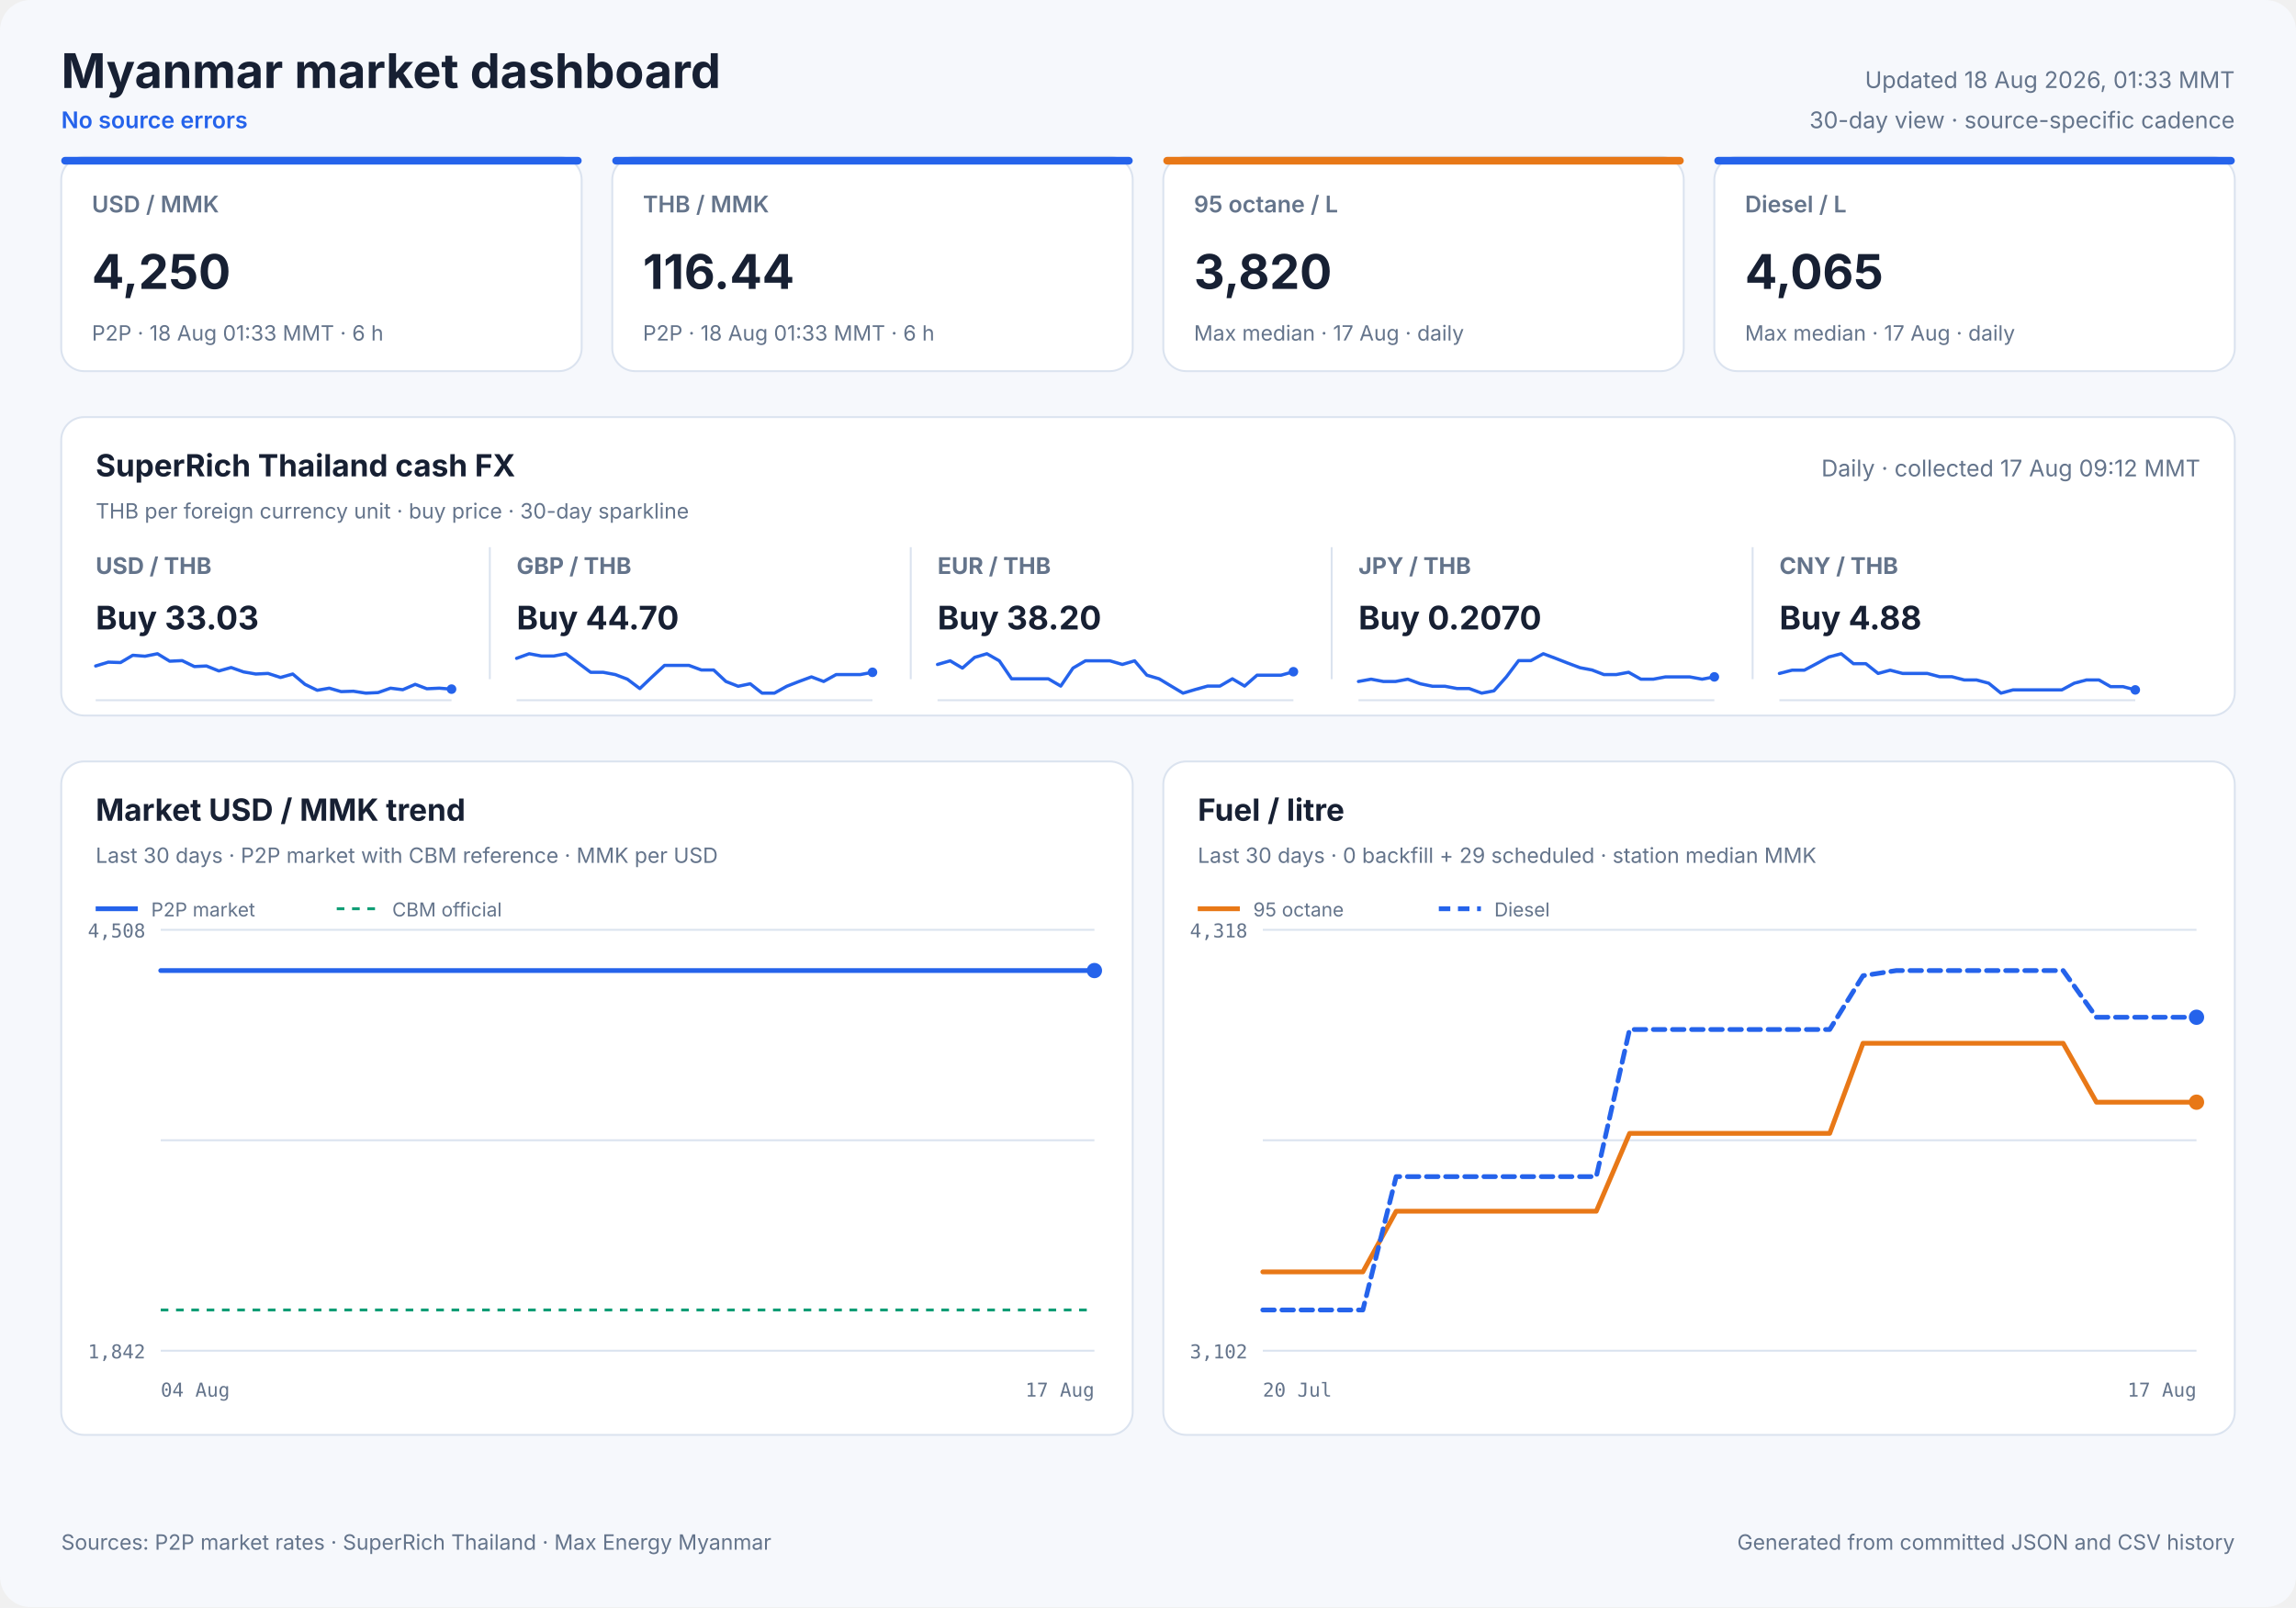
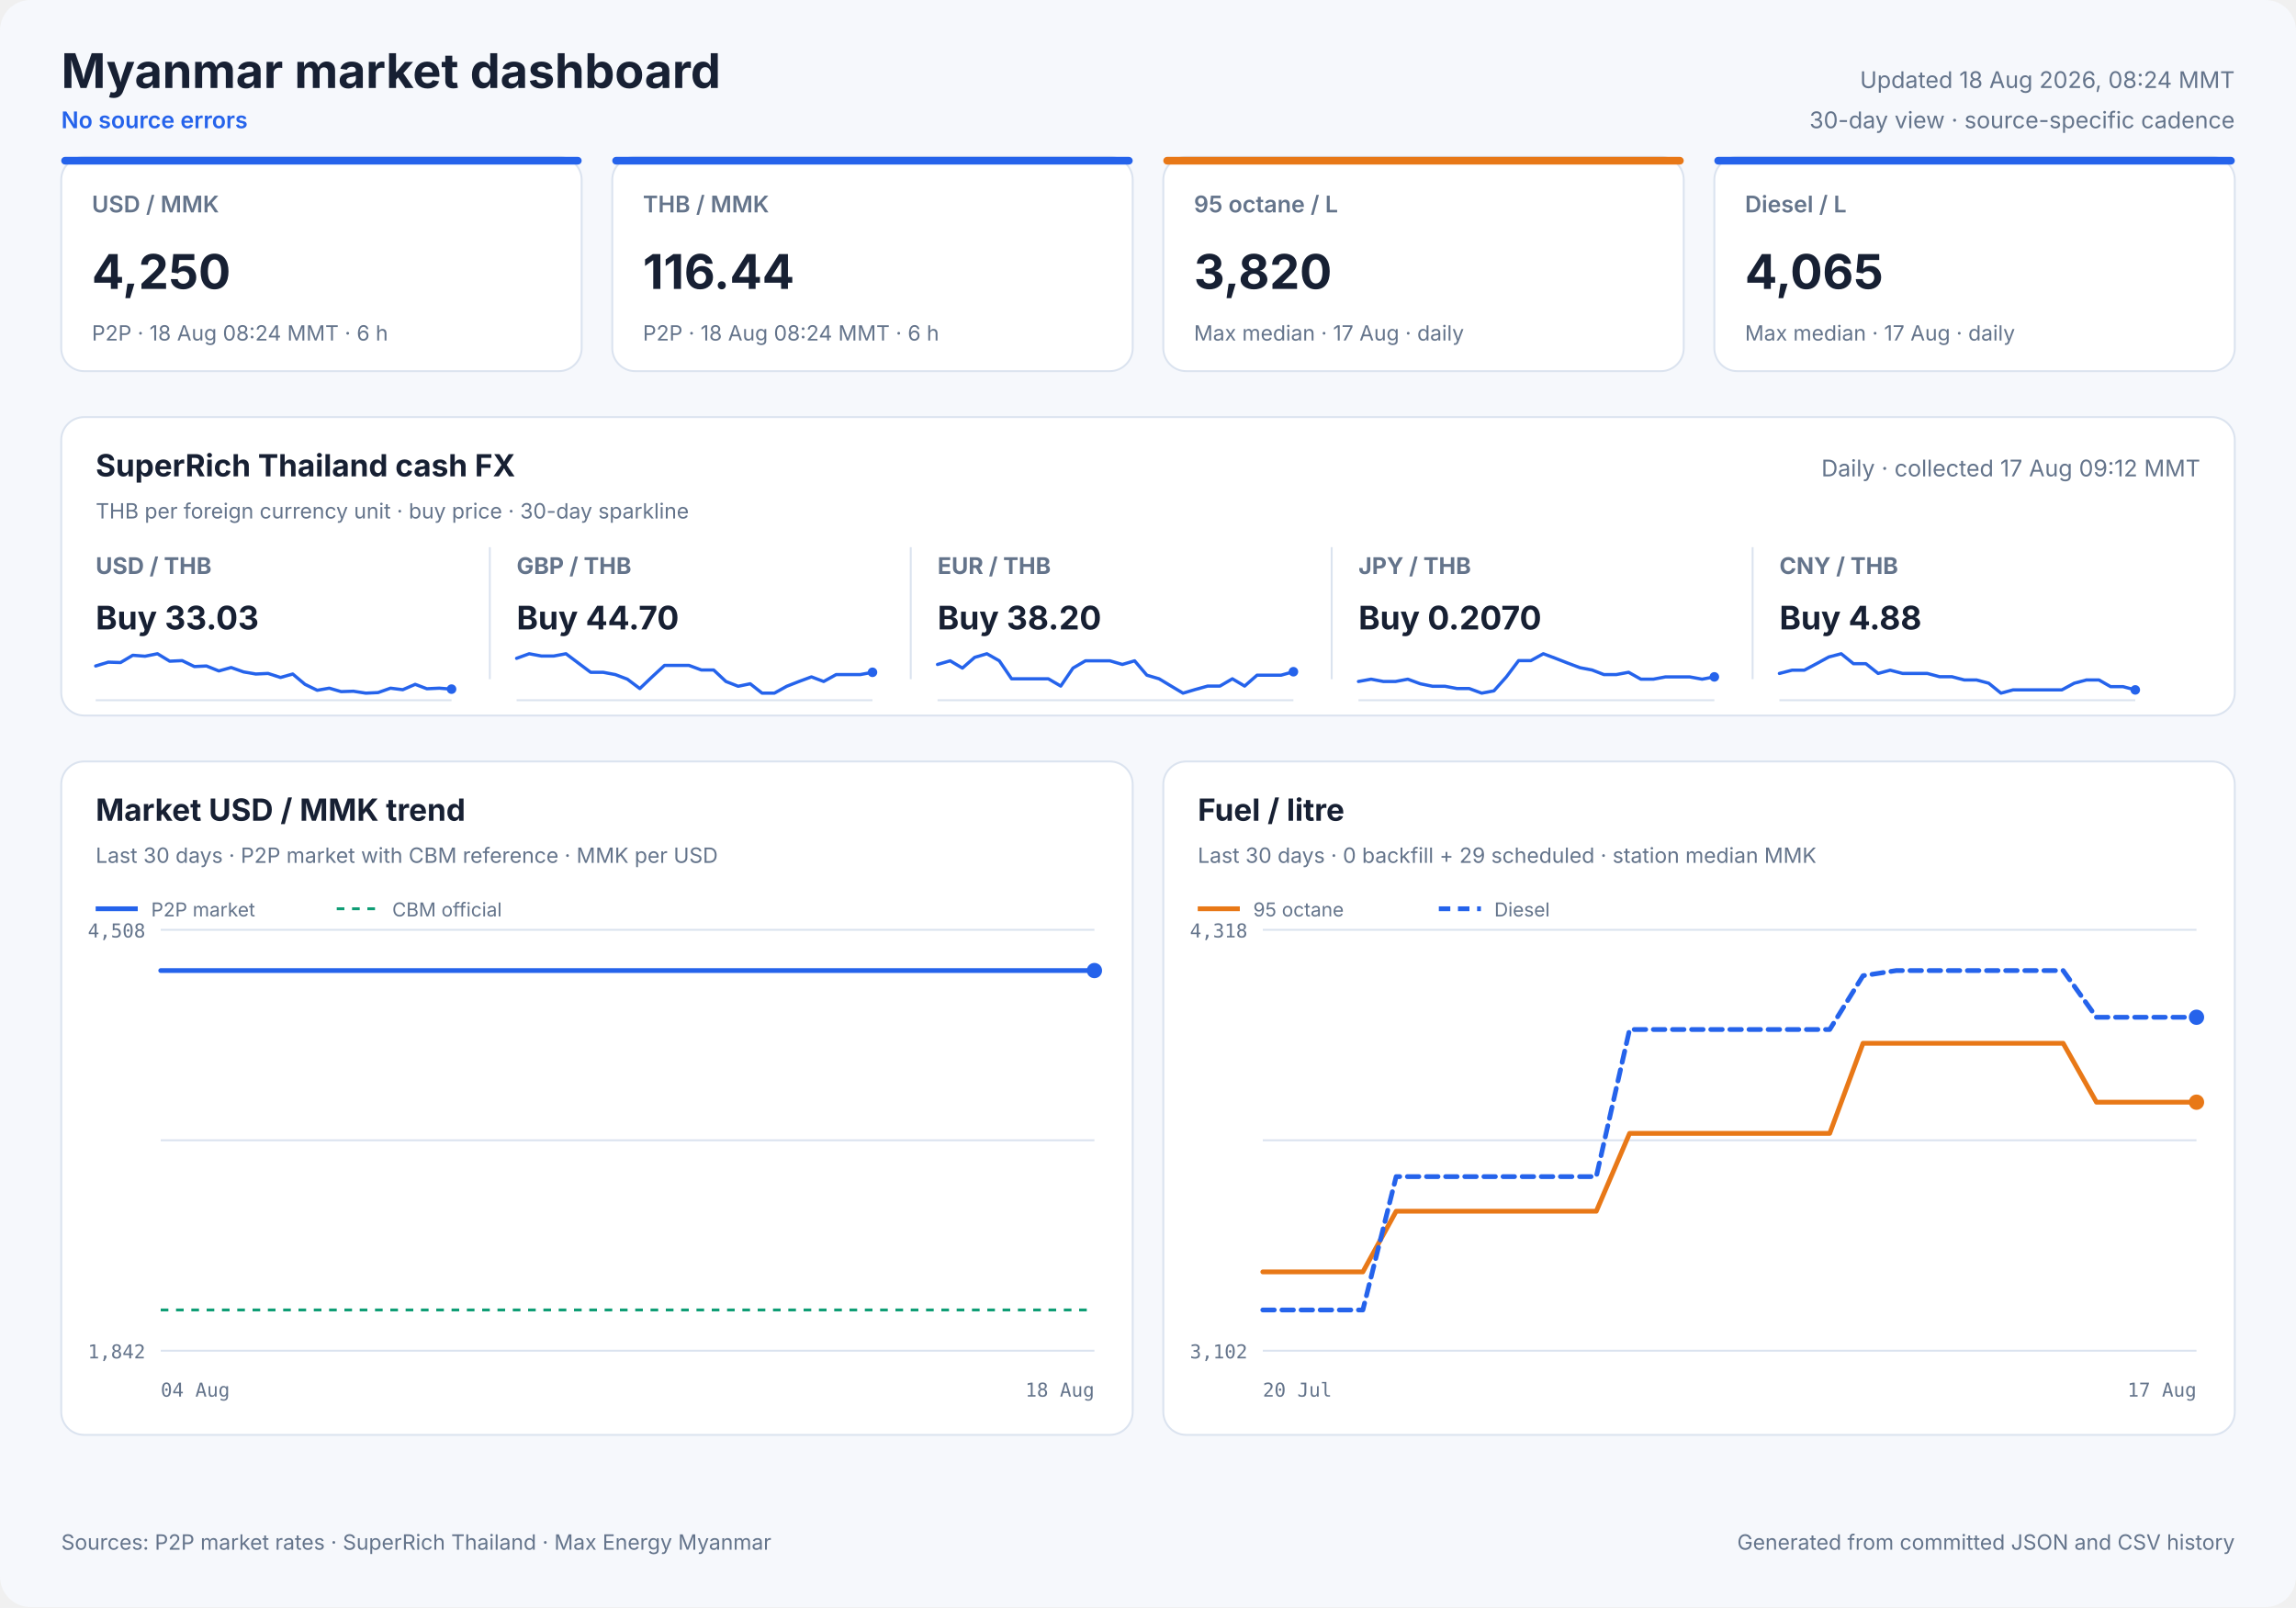
<svg xmlns="http://www.w3.org/2000/svg" width="1200" height="840" viewBox="0 0 1200 840" role="img">
  <style>
            text { font-family: Inter, ui-sans-serif, system-ui, -apple-system, sans-serif; fill: #172033; }
            .panel { fill: #ffffff; stroke: #dbe3ef; stroke-width: 1; }
            .title { font-size: 25px; font-weight: 700; }
            .freshness { font-size: 12px; fill: #64748b; }
            .status { font-size: 12px; fill: #2563eb; font-weight: 600; }
            .card-label { font-size: 12px; fill: #64748b; font-weight: 600; }
            .card-value { font-size: 25px; font-weight: 700; }
            .card-note { font-size: 11px; fill: #64748b; }
            .cash-pair { font-size: 12px; fill: #64748b; font-weight: 650; }
            .cash-value { font-size: 17px; font-weight: 700; }
            .cash-note { font-size: 11px; fill: #64748b; }
            .sparkline { stroke: #2563eb; stroke-width: 1.7; stroke-linecap: round; stroke-linejoin: round; }
            .sparkline-dot { fill: #2563eb; }
            .sparkline-baseline { stroke: #dbe3ef; stroke-width: 1; }
            .cash-sparkline-empty { font-size: 12px; fill: #94a3b8; }
            .panel-title { font-size: 16px; font-weight: 700; }
            .panel-subtitle { font-size: 11px; fill: #64748b; }
            .empty-title { font-size: 16px; font-weight: 650; fill: #64748b; }
            .empty-note { font-size: 12px; fill: #94a3b8; }
            .axis { font-size: 10px; fill: #64748b; font-family: ui-monospace, SFMono-Regular, monospace; }
            .legend { font-size: 10px; fill: #64748b; }
            .grid { stroke: #dbe3ef; stroke-width: 1; }
            .footer { font-size: 11px; fill: #64748b; }
        </style>
  <rect width="1200" height="840" rx="16" fill="#f6f8fc" />
  <text x="32" y="46" class="title" text-anchor="start">Myanmar market dashboard</text>
  <text x="32" y="67" class="status" text-anchor="start">No source errors</text>
-   <text x="1168" y="46" class="freshness" text-anchor="end">Updated 18 Aug 2026, 01:33 MMT</text>
+   <text x="1168" y="46" class="freshness" text-anchor="end">Updated 18 Aug 2026, 08:24 MMT</text>
  <text x="1168" y="67" class="freshness" text-anchor="end">30-day view · source-specific cadence</text>
  <rect x="32" y="82" width="272" height="112" rx="12" class="panel" />
  <rect x="32" y="82" width="272" height="4" rx="2" fill="#2563eb" />
  <text x="48" y="111" class="card-label" text-anchor="start">USD / MMK</text>
  <text x="48" y="151" class="card-value" text-anchor="start">4,250</text>
-   <text x="48" y="178" class="card-note" text-anchor="start">P2P · 18 Aug 01:33 MMT · 6 h</text>
+   <text x="48" y="178" class="card-note" text-anchor="start">P2P · 18 Aug 08:24 MMT · 6 h</text>
  <rect x="320" y="82" width="272" height="112" rx="12" class="panel" />
  <rect x="320" y="82" width="272" height="4" rx="2" fill="#2563eb" />
  <text x="336" y="111" class="card-label" text-anchor="start">THB / MMK</text>
  <text x="336" y="151" class="card-value" text-anchor="start">116.44</text>
-   <text x="336" y="178" class="card-note" text-anchor="start">P2P · 18 Aug 01:33 MMT · 6 h</text>
+   <text x="336" y="178" class="card-note" text-anchor="start">P2P · 18 Aug 08:24 MMT · 6 h</text>
  <rect x="608" y="82" width="272" height="112" rx="12" class="panel" />
  <rect x="608" y="82" width="272" height="4" rx="2" fill="#e87817" />
  <text x="624" y="111" class="card-label" text-anchor="start">95 octane / L</text>
  <text x="624" y="151" class="card-value" text-anchor="start">3,820</text>
  <text x="624" y="178" class="card-note" text-anchor="start">Max median · 17 Aug · daily</text>
  <rect x="896" y="82" width="272" height="112" rx="12" class="panel" />
  <rect x="896" y="82" width="272" height="4" rx="2" fill="#2563eb" />
  <text x="912" y="111" class="card-label" text-anchor="start">Diesel / L</text>
  <text x="912" y="151" class="card-value" text-anchor="start">4,065</text>
  <text x="912" y="178" class="card-note" text-anchor="start">Max median · 17 Aug · daily</text>
  <rect x="32" y="218" width="1136" height="156" rx="12" class="panel" />
  <text x="50" y="249" class="panel-title" text-anchor="start">SuperRich Thailand cash FX</text>
  <text x="50" y="271" class="panel-subtitle" text-anchor="start">THB per foreign currency unit · buy price · 30-day sparkline</text>
  <text x="1150" y="249" class="freshness" text-anchor="end">Daily · collected 17 Aug 09:12 MMT</text>
  <text x="50" y="300" class="cash-pair" text-anchor="start">USD / THB</text>
  <text x="50" y="329" class="cash-value" text-anchor="start">Buy 33.03</text>
  <line x1="50" y1="366.0" x2="236" y2="366.0" class="sparkline-baseline" />
  <polyline points="50.0,348.1 56.6,346.1 63.0,346.3 69.4,342.5 75.8,343.0 82.3,341.7 88.7,345.6 95.2,345.3 101.6,348.4 107.9,348.1 114.4,350.7 120.8,348.9 127.3,351.2 133.7,352.3 140.1,352.0 146.6,354.1 153.0,352.3 159.4,357.7 165.8,360.8 172.1,359.7 178.3,361.5 184.7,361.3 191.2,362.3 197.6,362.0 204.1,359.7 210.5,360.5 217.0,357.7 223.1,360.0 229.6,359.7 236.0,360.2" fill="none" class="sparkline" />
  <circle cx="236.0" cy="360.2" r="2.5" class="sparkline-dot" />
  <line x1="256" y1="286" x2="256" y2="355" class="grid" />
  <text x="270" y="300" class="cash-pair" text-anchor="start">GBP / THB</text>
  <text x="270" y="329" class="cash-value" text-anchor="start">Buy 44.70</text>
  <line x1="270" y1="366.0" x2="456" y2="366.0" class="sparkline-baseline" />
  <polyline points="270.0,344.1 276.6,341.7 283.0,342.9 289.4,342.9 295.8,341.7 302.3,346.6 308.7,351.4 315.2,351.4 321.6,352.6 327.9,355.0 334.4,359.9 340.8,353.8 347.3,347.8 353.7,347.8 360.1,347.8 366.6,350.2 373.0,350.2 379.4,356.2 385.8,358.7 392.1,357.4 398.3,362.3 404.7,362.3 411.2,358.7 417.6,356.2 424.1,353.8 430.5,356.2 437.0,352.6 443.1,352.6 449.6,352.6 456.0,351.4" fill="none" class="sparkline" />
  <circle cx="456.0" cy="351.4" r="2.5" class="sparkline-dot" />
  <line x1="476" y1="286" x2="476" y2="355" class="grid" />
  <text x="490" y="300" class="cash-pair" text-anchor="start">EUR / THB</text>
  <text x="490" y="329" class="cash-value" text-anchor="start">Buy 38.20</text>
  <line x1="490" y1="366.0" x2="676" y2="366.0" class="sparkline-baseline" />
  <polyline points="490.0,347.3 496.6,345.4 503.0,349.2 509.4,343.6 515.8,341.7 522.3,345.4 528.7,354.8 535.2,354.8 541.6,354.8 547.9,354.8 554.4,358.6 560.8,349.2 567.3,345.4 573.7,345.4 580.1,345.4 586.6,347.3 593.0,345.4 599.4,352.9 605.8,354.8 612.1,358.6 618.3,362.3 624.7,360.4 631.2,358.6 637.6,358.6 644.1,354.8 650.5,358.6 657.0,352.9 663.1,352.9 669.6,352.9 676.0,351.1" fill="none" class="sparkline" />
  <circle cx="676.0" cy="351.1" r="2.5" class="sparkline-dot" />
  <line x1="696" y1="286" x2="696" y2="355" class="grid" />
  <text x="710" y="300" class="cash-pair" text-anchor="start">JPY / THB</text>
  <text x="710" y="329" class="cash-value" text-anchor="start">Buy 0.2070</text>
  <line x1="710" y1="366.0" x2="896" y2="366.0" class="sparkline-baseline" />
  <polyline points="710.0,356.2 716.6,355.0 723.0,356.2 729.4,356.2 735.8,355.0 742.3,357.4 748.7,358.7 755.2,358.7 761.6,359.9 767.9,359.9 774.4,362.3 780.8,361.1 787.3,353.8 793.7,345.3 800.1,345.3 806.6,341.7 813.0,344.1 819.4,346.6 825.8,349.0 832.1,350.2 838.3,352.6 844.7,352.6 851.2,351.4 857.6,355.0 864.1,355.0 870.5,353.8 877.0,353.8 883.1,353.8 889.6,355.0 896.0,353.8" fill="none" class="sparkline" />
  <circle cx="896.0" cy="353.8" r="2.5" class="sparkline-dot" />
  <line x1="916" y1="286" x2="916" y2="355" class="grid" />
  <text x="930" y="300" class="cash-pair" text-anchor="start">CNY / THB</text>
  <text x="930" y="329" class="cash-value" text-anchor="start">Buy 4.88</text>
  <line x1="930" y1="366.0" x2="1116" y2="366.0" class="sparkline-baseline" />
  <polyline points="930.0,352.0 936.6,350.3 943.0,350.3 949.4,346.9 955.8,343.4 962.3,341.7 968.7,346.9 975.2,346.9 981.6,352.0 987.9,350.3 994.4,352.0 1000.8,352.0 1007.3,352.0 1013.7,353.7 1020.1,353.7 1026.6,355.4 1033.0,355.4 1039.4,357.1 1045.8,362.3 1052.1,360.6 1058.3,360.6 1064.7,360.6 1071.2,360.6 1077.6,360.6 1084.1,357.1 1090.5,355.4 1097.0,355.4 1103.1,358.9 1109.6,358.9 1116.0,360.6" fill="none" class="sparkline" />
  <circle cx="1116.0" cy="360.6" r="2.5" class="sparkline-dot" />
  <rect x="32" y="398" width="560" height="352" rx="12" class="panel" />
  <text x="50" y="429" class="panel-title" text-anchor="start">Market USD / MMK trend</text>
  <text x="50" y="451" class="panel-subtitle" text-anchor="start">Last 30 days · P2P market with CBM reference · MMK per USD</text>
  <line x1="84" y1="486.0" x2="572" y2="486.0" class="grid" />
  <line x1="84" y1="596.0" x2="572" y2="596.0" class="grid" />
  <line x1="84" y1="706.0" x2="572" y2="706.0" class="grid" />
  <text x="76" y="490" class="axis" text-anchor="end">4,508</text>
  <text x="76" y="710" class="axis" text-anchor="end">1,842</text>
  <text x="84" y="730" class="axis" text-anchor="start">04 Aug</text>
-   <text x="572" y="730" class="axis" text-anchor="end">17 Aug</text>
+   <text x="572" y="730" class="axis" text-anchor="end">18 Aug</text>
  <line x1="84" y1="684.7" x2="572" y2="684.7" stroke="#0f9d75" stroke-width="1.5" stroke-dasharray="4 4" />
-   <polyline points="84.0,507.3 92.2,507.3 103.9,507.3 112.5,507.3 120.9,507.3 129.1,507.3 141.1,507.3 149.6,507.3 157.9,507.3 172.8,507.3 177.5,507.3 184.4,507.3 193.5,507.3 202.3,507.3 213.1,507.3 220.8,507.3 229.9,507.3 238.8,507.3 250.3,507.3 257.9,507.3 267.1,507.3 275.9,507.3 287.5,507.3 296.0,507.3 304.7,507.3 313.4,507.3 324.3,507.3 332.3,507.3 341.7,507.3 362.1,507.3 369.7,507.3 378.9,507.3 387.6,507.3 399.2,507.3 406.8,507.3 415.9,507.3 424.6,507.3 436.2,507.3 443.7,507.3 452.8,507.3 461.4,507.3 471.5,507.3 479.4,507.3 488.7,507.3 497.6,507.3 508.7,507.3 516.5,507.3 525.8,507.3 534.6,507.3 545.6,507.3 554.1,507.3 563.0,507.3 572.0,507.3" fill="none" stroke="#2563eb" stroke-width="2.5" stroke-linecap="round" stroke-linejoin="round" />
+   <polyline points="84.0,507.3 92.0,507.3 103.5,507.3 111.9,507.3 120.1,507.3 128.2,507.3 139.9,507.3 148.2,507.3 156.4,507.3 170.9,507.3 175.5,507.3 182.2,507.3 191.2,507.3 199.8,507.3 210.3,507.3 217.9,507.3 226.8,507.3 235.5,507.3 246.8,507.3 254.2,507.3 263.2,507.3 271.8,507.3 283.2,507.3 291.5,507.3 300.1,507.3 308.5,507.3 319.2,507.3 327.1,507.3 336.3,507.3 356.2,507.3 363.7,507.3 372.6,507.3 381.1,507.3 392.5,507.3 399.9,507.3 408.9,507.3 417.4,507.3 428.7,507.3 436.1,507.3 445.0,507.3 453.4,507.3 463.2,507.3 471.0,507.3 480.1,507.3 488.9,507.3 499.7,507.3 507.3,507.3 516.4,507.3 525.1,507.3 535.8,507.3 544.1,507.3 552.8,507.3 561.6,507.3 572.0,507.3" fill="none" stroke="#2563eb" stroke-width="2.5" stroke-linecap="round" stroke-linejoin="round" />
  <circle cx="572.0" cy="507.3" r="4" fill="#2563eb" />
  <line x1="50" y1="475" x2="72" y2="475" stroke="#2563eb" stroke-width="2.5" />
  <text x="79" y="479" class="legend" text-anchor="start">P2P market</text>
  <line x1="176" y1="475" x2="198" y2="475" stroke="#0f9d75" stroke-width="1.5" stroke-dasharray="4 4" />
  <text x="205" y="479" class="legend" text-anchor="start">CBM official</text>
  <rect x="608" y="398" width="560" height="352" rx="12" class="panel" />
  <text x="626" y="429" class="panel-title" text-anchor="start">Fuel / litre</text>
  <text x="626" y="451" class="panel-subtitle" text-anchor="start">Last 30 days · 0 backfill + 29 scheduled · station median MMK</text>
  <line x1="660" y1="486.0" x2="1148" y2="486.0" class="grid" />
  <line x1="660" y1="596.0" x2="1148" y2="596.0" class="grid" />
  <line x1="660" y1="706.0" x2="1148" y2="706.0" class="grid" />
  <text x="652" y="490" class="axis" text-anchor="end">4,318</text>
  <text x="652" y="710" class="axis" text-anchor="end">3,102</text>
  <text x="660" y="730" class="axis" text-anchor="start">20 Jul</text>
  <text x="1148" y="730" class="axis" text-anchor="end">17 Aug</text>
  <polyline points="660.0,664.8 677.4,664.8 694.9,664.8 712.3,664.8 729.7,633.1 747.1,633.1 764.6,633.1 782.0,633.1 799.4,633.1 816.9,633.1 834.3,633.1 851.7,592.4 869.1,592.4 886.6,592.4 904.0,592.4 921.4,592.4 938.9,592.4 956.3,592.4 973.7,545.3 991.1,545.3 1008.6,545.3 1026.0,545.3 1043.4,545.3 1060.9,545.3 1078.3,545.3 1095.7,576.1 1113.1,576.1 1130.6,576.1 1148.0,576.1" fill="none" stroke="#e87817" stroke-width="2.5" stroke-linecap="round" stroke-linejoin="round" />
  <circle cx="1148.0" cy="576.1" r="4" fill="#e87817" />
  <line x1="626" y1="475" x2="648" y2="475" stroke="#e87817" stroke-width="2.5" />
  <text x="655" y="479" class="legend" text-anchor="start">95 octane</text>
  <polyline points="660.0,684.7 677.4,684.7 694.9,684.7 712.3,684.7 729.7,615.0 747.1,615.0 764.6,615.0 782.0,615.0 799.4,615.0 816.9,615.0 834.3,615.0 851.7,538.1 869.1,538.1 886.6,538.1 904.0,538.1 921.4,538.1 938.9,538.1 956.3,538.1 973.7,510.0 991.1,507.3 1008.6,507.3 1026.0,507.3 1043.4,507.3 1060.9,507.3 1078.3,507.3 1095.7,531.7 1113.1,531.7 1130.6,531.7 1148.0,531.7" fill="none" stroke="#2563eb" stroke-width="2.5" stroke-linecap="round" stroke-linejoin="round" stroke-dasharray="6 4" />
  <circle cx="1148.0" cy="531.7" r="4" fill="#2563eb" />
  <line x1="752" y1="475" x2="774" y2="475" stroke="#2563eb" stroke-width="2.5" stroke-dasharray="6 4" />
  <text x="781" y="479" class="legend" text-anchor="start">Diesel</text>
  <text x="32" y="810" class="footer" text-anchor="start">Sources: P2P market rates · SuperRich Thailand · Max Energy Myanmar</text>
  <text x="1168" y="810" class="footer" text-anchor="end">Generated from committed JSON and CSV history</text>
</svg>
